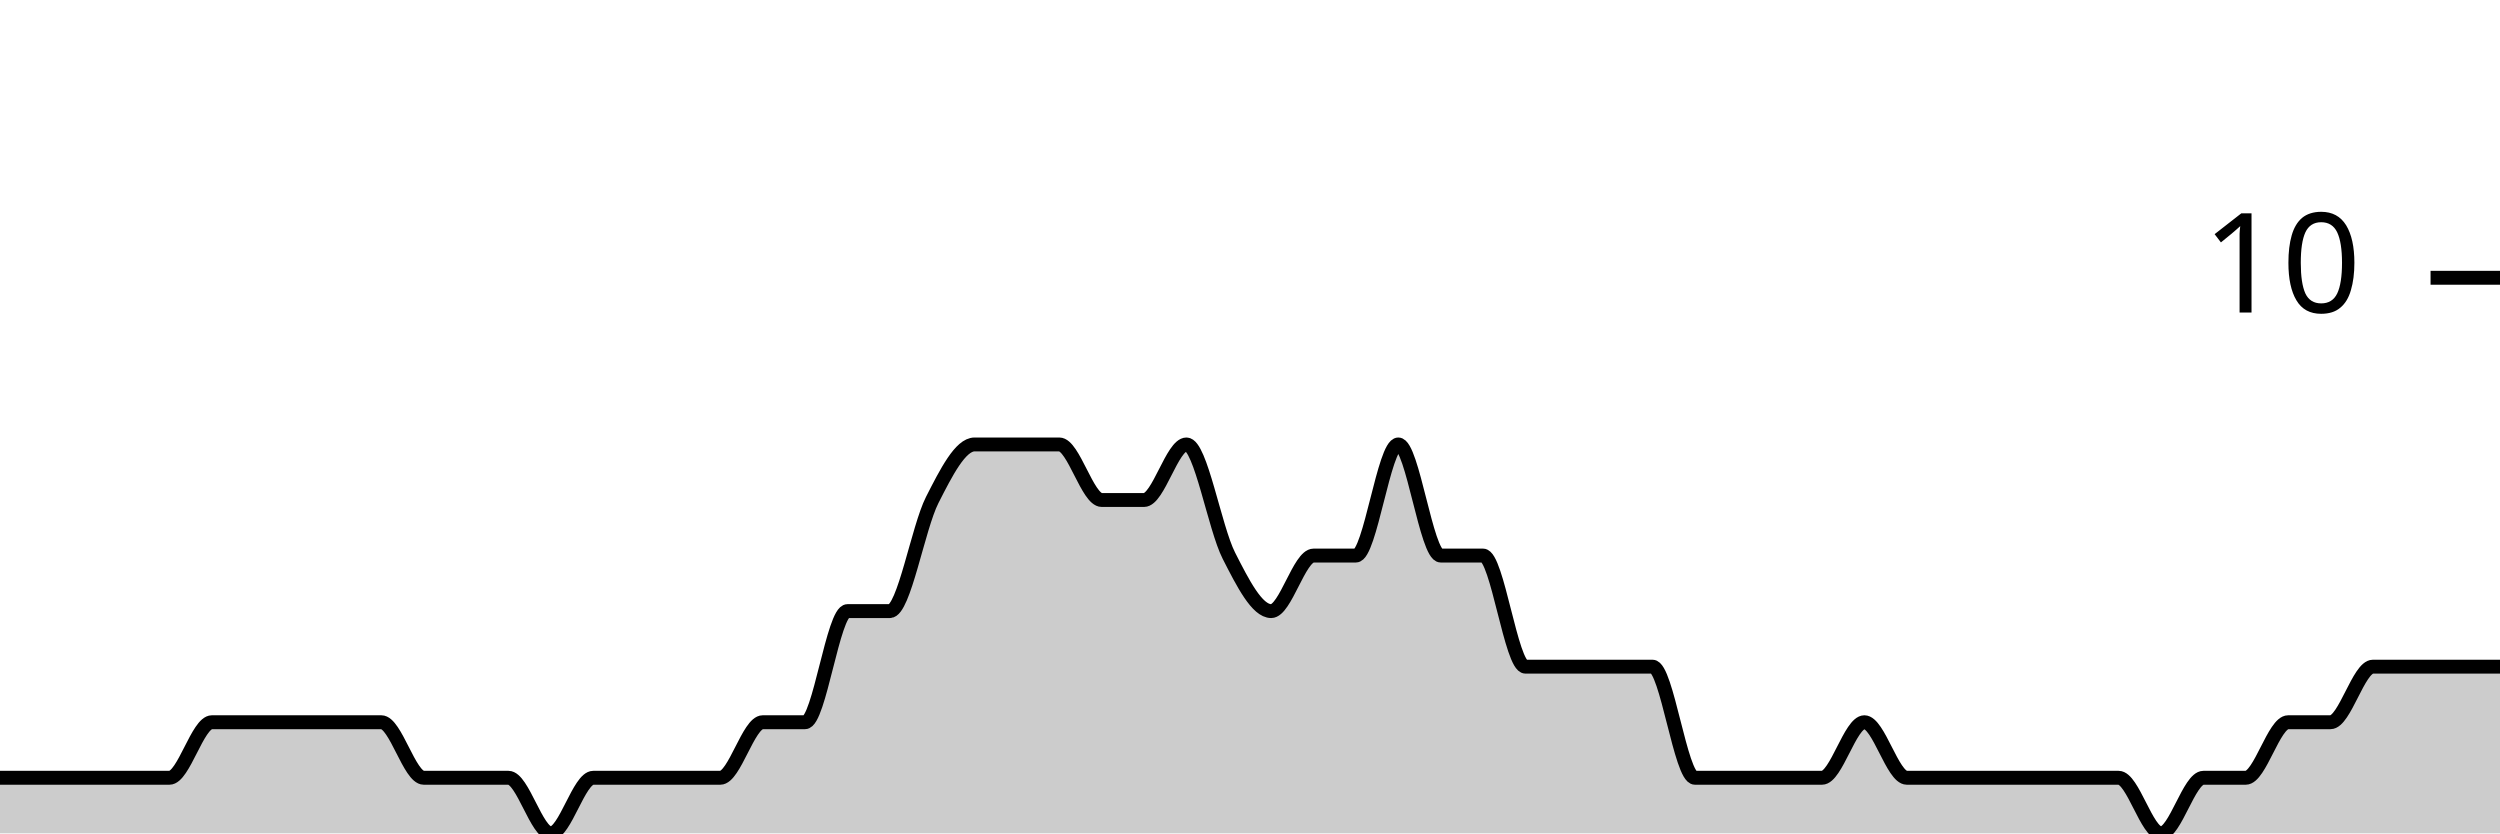
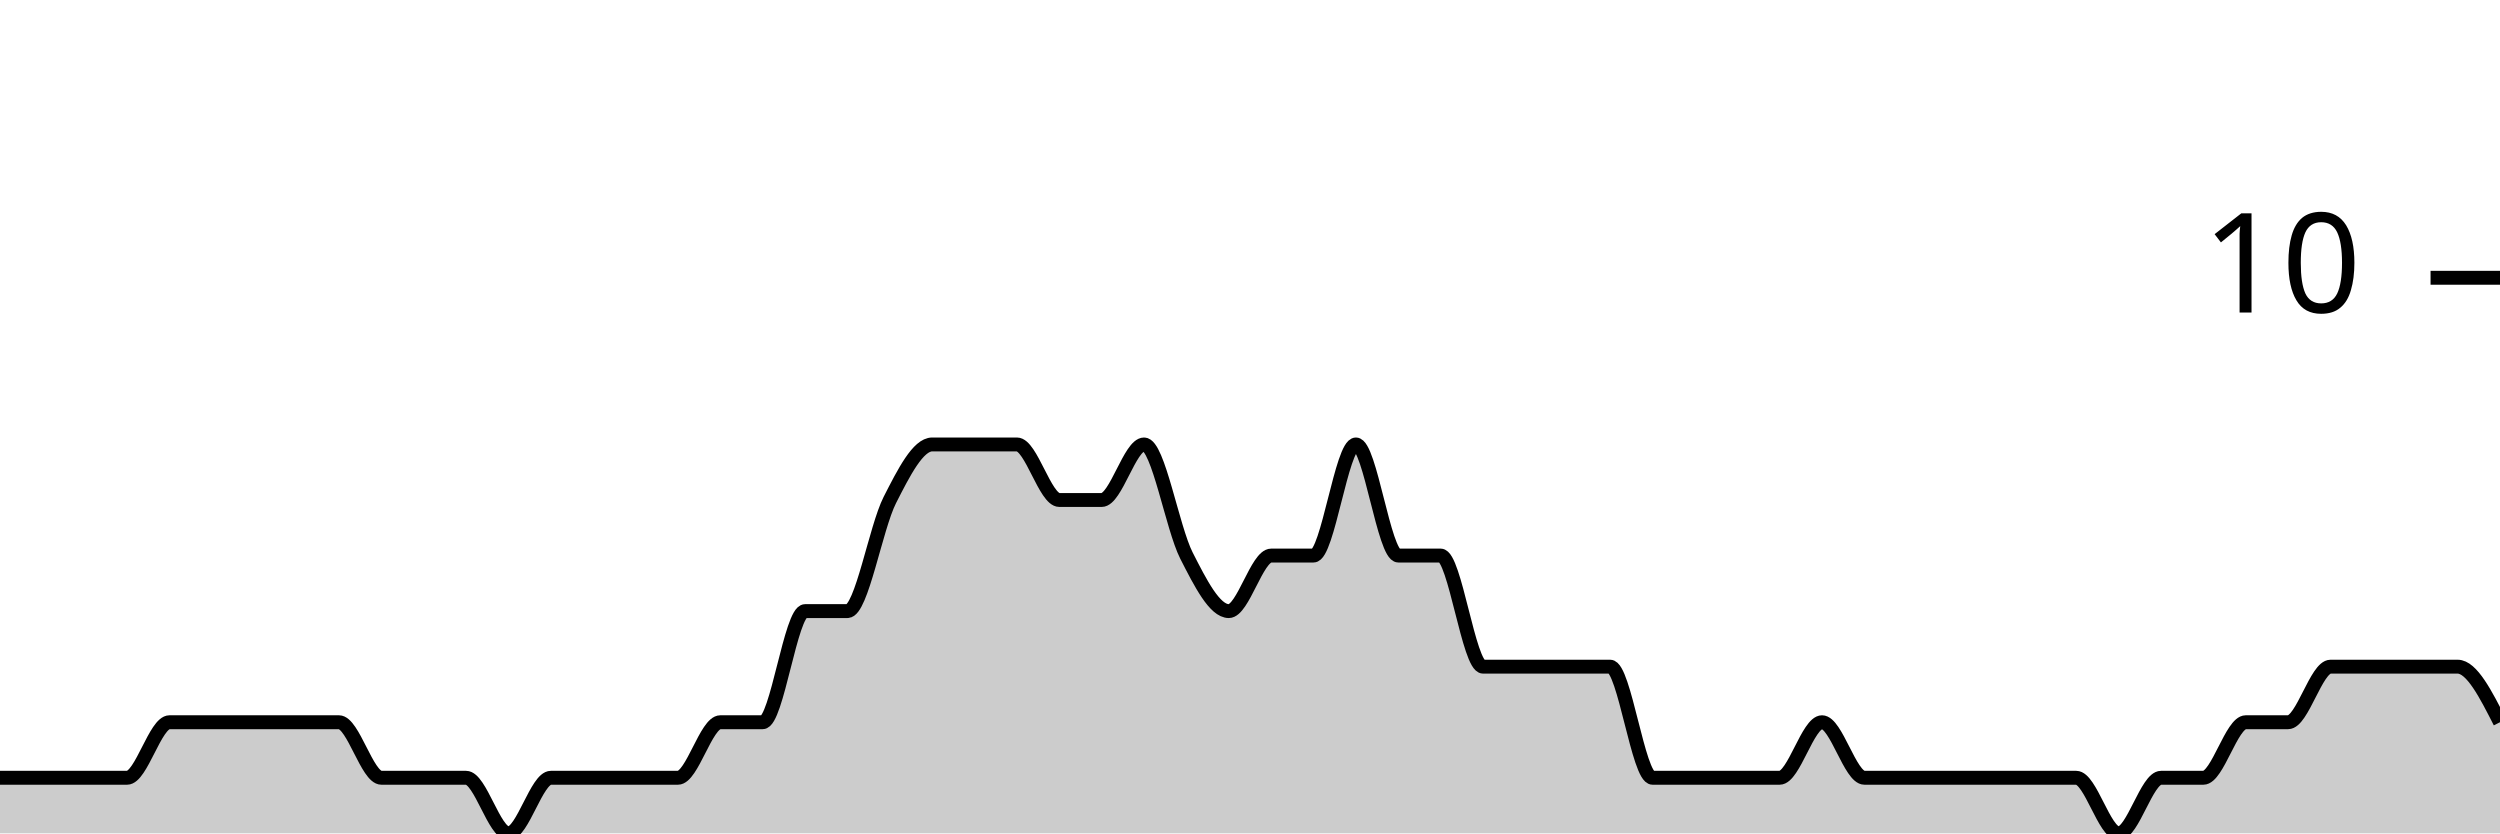
<svg xmlns="http://www.w3.org/2000/svg" viewBox="0 0 180 60">
  <g transform="translate(0,20)">
-     <path class="area" fill="rgba(0, 0, 0, 0.2)" d="M0,36C1.017,36,2.034,36,3.051,36C4.068,36,5.085,36,6.102,36C7.119,36,8.136,36,9.153,36C10.169,36,11.186,36,12.203,36C13.22,36,14.237,32,15.254,32C16.271,32,17.288,32,18.305,32C19.322,32,20.339,32,21.356,32C22.373,32,23.39,32,24.407,32C25.424,32,26.441,32,27.458,32C28.475,32,29.492,36,30.508,36C31.525,36,32.542,36,33.559,36C34.576,36,35.593,36,36.61,36C37.627,36,38.644,40,39.661,40C40.678,40,41.695,36,42.712,36C43.729,36,44.746,36,45.763,36C46.78,36,47.797,36,48.814,36C49.831,36,50.847,36,51.864,36C52.881,36,53.898,32,54.915,32C55.932,32,56.949,32,57.966,32C58.983,32,60,24,61.017,24C62.034,24,63.051,24,64.068,24C65.085,24,66.102,18,67.119,16C68.136,14,69.153,12,70.169,12C71.186,12,72.203,12,73.22,12C74.237,12,75.254,12,76.271,12C77.288,12,78.305,16,79.322,16C80.339,16,81.356,16,82.373,16C83.39,16,84.407,12,85.424,12C86.441,12,87.458,18,88.475,20C89.492,22,90.508,24,91.525,24C92.542,24,93.559,20,94.576,20C95.593,20,96.61,20,97.627,20C98.644,20,99.661,12,100.678,12C101.695,12,102.712,20,103.729,20C104.746,20,105.763,20,106.78,20C107.797,20,108.814,28,109.831,28C110.847,28,111.864,28,112.881,28C113.898,28,114.915,28,115.932,28C116.949,28,117.966,28,118.983,28C120,28,121.017,36,122.034,36C123.051,36,124.068,36,125.085,36C126.102,36,127.119,36,128.136,36C129.153,36,130.169,36,131.186,36C132.203,36,133.22,32,134.237,32C135.254,32,136.271,36,137.288,36C138.305,36,139.322,36,140.339,36C141.356,36,142.373,36,143.39,36C144.407,36,145.424,36,146.441,36C147.458,36,148.475,36,149.492,36C150.508,36,151.525,36,152.542,36C153.559,36,154.576,40,155.593,40C156.61,40,157.627,36,158.644,36C159.661,36,160.678,36,161.695,36C162.712,36,163.729,32,164.746,32C165.763,32,166.78,32,167.797,32C168.814,32,169.831,28,170.847,28C171.864,28,172.881,28,173.898,28C174.915,28,175.932,28,176.949,28C177.966,28,178.983,28,180,28L180,40C178.983,40,177.966,40,176.949,40C175.932,40,174.915,40,173.898,40C172.881,40,171.864,40,170.847,40C169.831,40,168.814,40,167.797,40C166.78,40,165.763,40,164.746,40C163.729,40,162.712,40,161.695,40C160.678,40,159.661,40,158.644,40C157.627,40,156.61,40,155.593,40C154.576,40,153.559,40,152.542,40C151.525,40,150.508,40,149.492,40C148.475,40,147.458,40,146.441,40C145.424,40,144.407,40,143.39,40C142.373,40,141.356,40,140.339,40C139.322,40,138.305,40,137.288,40C136.271,40,135.254,40,134.237,40C133.22,40,132.203,40,131.186,40C130.169,40,129.153,40,128.136,40C127.119,40,126.102,40,125.085,40C124.068,40,123.051,40,122.034,40C121.017,40,120,40,118.983,40C117.966,40,116.949,40,115.932,40C114.915,40,113.898,40,112.881,40C111.864,40,110.847,40,109.831,40C108.814,40,107.797,40,106.78,40C105.763,40,104.746,40,103.729,40C102.712,40,101.695,40,100.678,40C99.661,40,98.644,40,97.627,40C96.61,40,95.593,40,94.576,40C93.559,40,92.542,40,91.525,40C90.508,40,89.492,40,88.475,40C87.458,40,86.441,40,85.424,40C84.407,40,83.39,40,82.373,40C81.356,40,80.339,40,79.322,40C78.305,40,77.288,40,76.271,40C75.254,40,74.237,40,73.22,40C72.203,40,71.186,40,70.169,40C69.153,40,68.136,40,67.119,40C66.102,40,65.085,40,64.068,40C63.051,40,62.034,40,61.017,40C60,40,58.983,40,57.966,40C56.949,40,55.932,40,54.915,40C53.898,40,52.881,40,51.864,40C50.847,40,49.831,40,48.814,40C47.797,40,46.78,40,45.763,40C44.746,40,43.729,40,42.712,40C41.695,40,40.678,40,39.661,40C38.644,40,37.627,40,36.61,40C35.593,40,34.576,40,33.559,40C32.542,40,31.525,40,30.508,40C29.492,40,28.475,40,27.458,40C26.441,40,25.424,40,24.407,40C23.39,40,22.373,40,21.356,40C20.339,40,19.322,40,18.305,40C17.288,40,16.271,40,15.254,40C14.237,40,13.22,40,12.203,40C11.186,40,10.169,40,9.153,40C8.136,40,7.119,40,6.102,40C5.085,40,4.068,40,3.051,40C2.034,40,1.017,40,0,40Z" />
-     <path class="line" stroke="black" fill="none" d="M0,36C1.017,36,2.034,36,3.051,36C4.068,36,5.085,36,6.102,36C7.119,36,8.136,36,9.153,36C10.169,36,11.186,36,12.203,36C13.22,36,14.237,32,15.254,32C16.271,32,17.288,32,18.305,32C19.322,32,20.339,32,21.356,32C22.373,32,23.39,32,24.407,32C25.424,32,26.441,32,27.458,32C28.475,32,29.492,36,30.508,36C31.525,36,32.542,36,33.559,36C34.576,36,35.593,36,36.61,36C37.627,36,38.644,40,39.661,40C40.678,40,41.695,36,42.712,36C43.729,36,44.746,36,45.763,36C46.78,36,47.797,36,48.814,36C49.831,36,50.847,36,51.864,36C52.881,36,53.898,32,54.915,32C55.932,32,56.949,32,57.966,32C58.983,32,60,24,61.017,24C62.034,24,63.051,24,64.068,24C65.085,24,66.102,18,67.119,16C68.136,14,69.153,12,70.169,12C71.186,12,72.203,12,73.22,12C74.237,12,75.254,12,76.271,12C77.288,12,78.305,16,79.322,16C80.339,16,81.356,16,82.373,16C83.39,16,84.407,12,85.424,12C86.441,12,87.458,18,88.475,20C89.492,22,90.508,24,91.525,24C92.542,24,93.559,20,94.576,20C95.593,20,96.61,20,97.627,20C98.644,20,99.661,12,100.678,12C101.695,12,102.712,20,103.729,20C104.746,20,105.763,20,106.78,20C107.797,20,108.814,28,109.831,28C110.847,28,111.864,28,112.881,28C113.898,28,114.915,28,115.932,28C116.949,28,117.966,28,118.983,28C120,28,121.017,36,122.034,36C123.051,36,124.068,36,125.085,36C126.102,36,127.119,36,128.136,36C129.153,36,130.169,36,131.186,36C132.203,36,133.22,32,134.237,32C135.254,32,136.271,36,137.288,36C138.305,36,139.322,36,140.339,36C141.356,36,142.373,36,143.39,36C144.407,36,145.424,36,146.441,36C147.458,36,148.475,36,149.492,36C150.508,36,151.525,36,152.542,36C153.559,36,154.576,40,155.593,40C156.61,40,157.627,36,158.644,36C159.661,36,160.678,36,161.695,36C162.712,36,163.729,32,164.746,32C165.763,32,166.78,32,167.797,32C168.814,32,169.831,28,170.847,28C171.864,28,172.881,28,173.898,28C174.915,28,175.932,28,176.949,28C177.966,28,178.983,28,180,28" />
+     <path class="area" fill="rgba(0, 0, 0, 0.2)" d="M0,36C1.017,36,2.034,36,3.051,36C4.068,36,5.085,36,6.102,36C7.119,36,8.136,36,9.153,36C10.169,36,11.186,32,12.203,32C13.22,32,14.237,32,15.254,32C16.271,32,17.288,32,18.305,32C19.322,32,20.339,32,21.356,32C22.373,32,23.39,32,24.407,32C25.424,32,26.441,36,27.458,36C28.475,36,29.492,36,30.508,36C31.525,36,32.542,36,33.559,36C34.576,36,35.593,40,36.61,40C37.627,40,38.644,36,39.661,36C40.678,36,41.695,36,42.712,36C43.729,36,44.746,36,45.763,36C46.78,36,47.797,36,48.814,36C49.831,36,50.847,32,51.864,32C52.881,32,53.898,32,54.915,32C55.932,32,56.949,24,57.966,24C58.983,24,60,24,61.017,24C62.034,24,63.051,18,64.068,16C65.085,14,66.102,12,67.119,12C68.136,12,69.153,12,70.169,12C71.186,12,72.203,12,73.22,12C74.237,12,75.254,16,76.271,16C77.288,16,78.305,16,79.322,16C80.339,16,81.356,12,82.373,12C83.39,12,84.407,18,85.424,20C86.441,22,87.458,24,88.475,24C89.492,24,90.508,20,91.525,20C92.542,20,93.559,20,94.576,20C95.593,20,96.61,12,97.627,12C98.644,12,99.661,20,100.678,20C101.695,20,102.712,20,103.729,20C104.746,20,105.763,28,106.78,28C107.797,28,108.814,28,109.831,28C110.847,28,111.864,28,112.881,28C113.898,28,114.915,28,115.932,28C116.949,28,117.966,36,118.983,36C120,36,121.017,36,122.034,36C123.051,36,124.068,36,125.085,36C126.102,36,127.119,36,128.136,36C129.153,36,130.169,32,131.186,32C132.203,32,133.22,36,134.237,36C135.254,36,136.271,36,137.288,36C138.305,36,139.322,36,140.339,36C141.356,36,142.373,36,143.39,36C144.407,36,145.424,36,146.441,36C147.458,36,148.475,36,149.492,36C150.508,36,151.525,40,152.542,40C153.559,40,154.576,36,155.593,36C156.61,36,157.627,36,158.644,36C159.661,36,160.678,32,161.695,32C162.712,32,163.729,32,164.746,32C165.763,32,166.78,28,167.797,28C168.814,28,169.831,28,170.847,28C171.864,28,172.881,28,173.898,28C174.915,28,175.932,28,176.949,28C177.966,28,178.983,30,180,32L180,40C178.983,40,177.966,40,176.949,40C175.932,40,174.915,40,173.898,40C172.881,40,171.864,40,170.847,40C169.831,40,168.814,40,167.797,40C166.78,40,165.763,40,164.746,40C163.729,40,162.712,40,161.695,40C160.678,40,159.661,40,158.644,40C157.627,40,156.61,40,155.593,40C154.576,40,153.559,40,152.542,40C151.525,40,150.508,40,149.492,40C148.475,40,147.458,40,146.441,40C145.424,40,144.407,40,143.39,40C142.373,40,141.356,40,140.339,40C139.322,40,138.305,40,137.288,40C136.271,40,135.254,40,134.237,40C133.22,40,132.203,40,131.186,40C130.169,40,129.153,40,128.136,40C127.119,40,126.102,40,125.085,40C124.068,40,123.051,40,122.034,40C121.017,40,120,40,118.983,40C117.966,40,116.949,40,115.932,40C114.915,40,113.898,40,112.881,40C111.864,40,110.847,40,109.831,40C108.814,40,107.797,40,106.78,40C105.763,40,104.746,40,103.729,40C102.712,40,101.695,40,100.678,40C99.661,40,98.644,40,97.627,40C96.61,40,95.593,40,94.576,40C93.559,40,92.542,40,91.525,40C90.508,40,89.492,40,88.475,40C87.458,40,86.441,40,85.424,40C84.407,40,83.39,40,82.373,40C81.356,40,80.339,40,79.322,40C78.305,40,77.288,40,76.271,40C75.254,40,74.237,40,73.22,40C72.203,40,71.186,40,70.169,40C69.153,40,68.136,40,67.119,40C66.102,40,65.085,40,64.068,40C63.051,40,62.034,40,61.017,40C60,40,58.983,40,57.966,40C56.949,40,55.932,40,54.915,40C53.898,40,52.881,40,51.864,40C50.847,40,49.831,40,48.814,40C47.797,40,46.78,40,45.763,40C44.746,40,43.729,40,42.712,40C41.695,40,40.678,40,39.661,40C38.644,40,37.627,40,36.61,40C35.593,40,34.576,40,33.559,40C32.542,40,31.525,40,30.508,40C29.492,40,28.475,40,27.458,40C26.441,40,25.424,40,24.407,40C23.39,40,22.373,40,21.356,40C20.339,40,19.322,40,18.305,40C17.288,40,16.271,40,15.254,40C14.237,40,13.22,40,12.203,40C11.186,40,10.169,40,9.153,40C8.136,40,7.119,40,6.102,40C5.085,40,4.068,40,3.051,40C2.034,40,1.017,40,0,40Z" />
+     <path class="line" stroke="black" fill="none" d="M0,36C1.017,36,2.034,36,3.051,36C4.068,36,5.085,36,6.102,36C7.119,36,8.136,36,9.153,36C10.169,36,11.186,32,12.203,32C13.22,32,14.237,32,15.254,32C16.271,32,17.288,32,18.305,32C19.322,32,20.339,32,21.356,32C22.373,32,23.39,32,24.407,32C25.424,32,26.441,36,27.458,36C28.475,36,29.492,36,30.508,36C31.525,36,32.542,36,33.559,36C34.576,36,35.593,40,36.61,40C37.627,40,38.644,36,39.661,36C40.678,36,41.695,36,42.712,36C43.729,36,44.746,36,45.763,36C46.78,36,47.797,36,48.814,36C49.831,36,50.847,32,51.864,32C52.881,32,53.898,32,54.915,32C55.932,32,56.949,24,57.966,24C58.983,24,60,24,61.017,24C62.034,24,63.051,18,64.068,16C65.085,14,66.102,12,67.119,12C68.136,12,69.153,12,70.169,12C71.186,12,72.203,12,73.22,12C74.237,12,75.254,16,76.271,16C77.288,16,78.305,16,79.322,16C80.339,16,81.356,12,82.373,12C83.39,12,84.407,18,85.424,20C86.441,22,87.458,24,88.475,24C89.492,24,90.508,20,91.525,20C92.542,20,93.559,20,94.576,20C95.593,20,96.61,12,97.627,12C98.644,12,99.661,20,100.678,20C101.695,20,102.712,20,103.729,20C104.746,20,105.763,28,106.78,28C107.797,28,108.814,28,109.831,28C110.847,28,111.864,28,112.881,28C113.898,28,114.915,28,115.932,28C116.949,28,117.966,36,118.983,36C120,36,121.017,36,122.034,36C123.051,36,124.068,36,125.085,36C126.102,36,127.119,36,128.136,36C129.153,36,130.169,32,131.186,32C132.203,32,133.22,36,134.237,36C135.254,36,136.271,36,137.288,36C138.305,36,139.322,36,140.339,36C141.356,36,142.373,36,143.39,36C144.407,36,145.424,36,146.441,36C147.458,36,148.475,36,149.492,36C150.508,36,151.525,40,152.542,40C153.559,40,154.576,36,155.593,36C156.61,36,157.627,36,158.644,36C159.661,36,160.678,32,161.695,32C162.712,32,163.729,32,164.746,32C165.763,32,166.78,28,167.797,28C168.814,28,169.831,28,170.847,28C171.864,28,172.881,28,173.898,28C174.915,28,175.932,28,176.949,28C177.966,28,178.983,30,180,32" />
    <path class="axis-ceiling" stroke-width="1" stroke="black" fill="none" d="M175,0L180,0" />
    <text class="axis-ceiling-label" font-family="sans-serif" text-anchor="end" font-size="10px" x="170" y="2.5">10</text>
  </g>
</svg>
